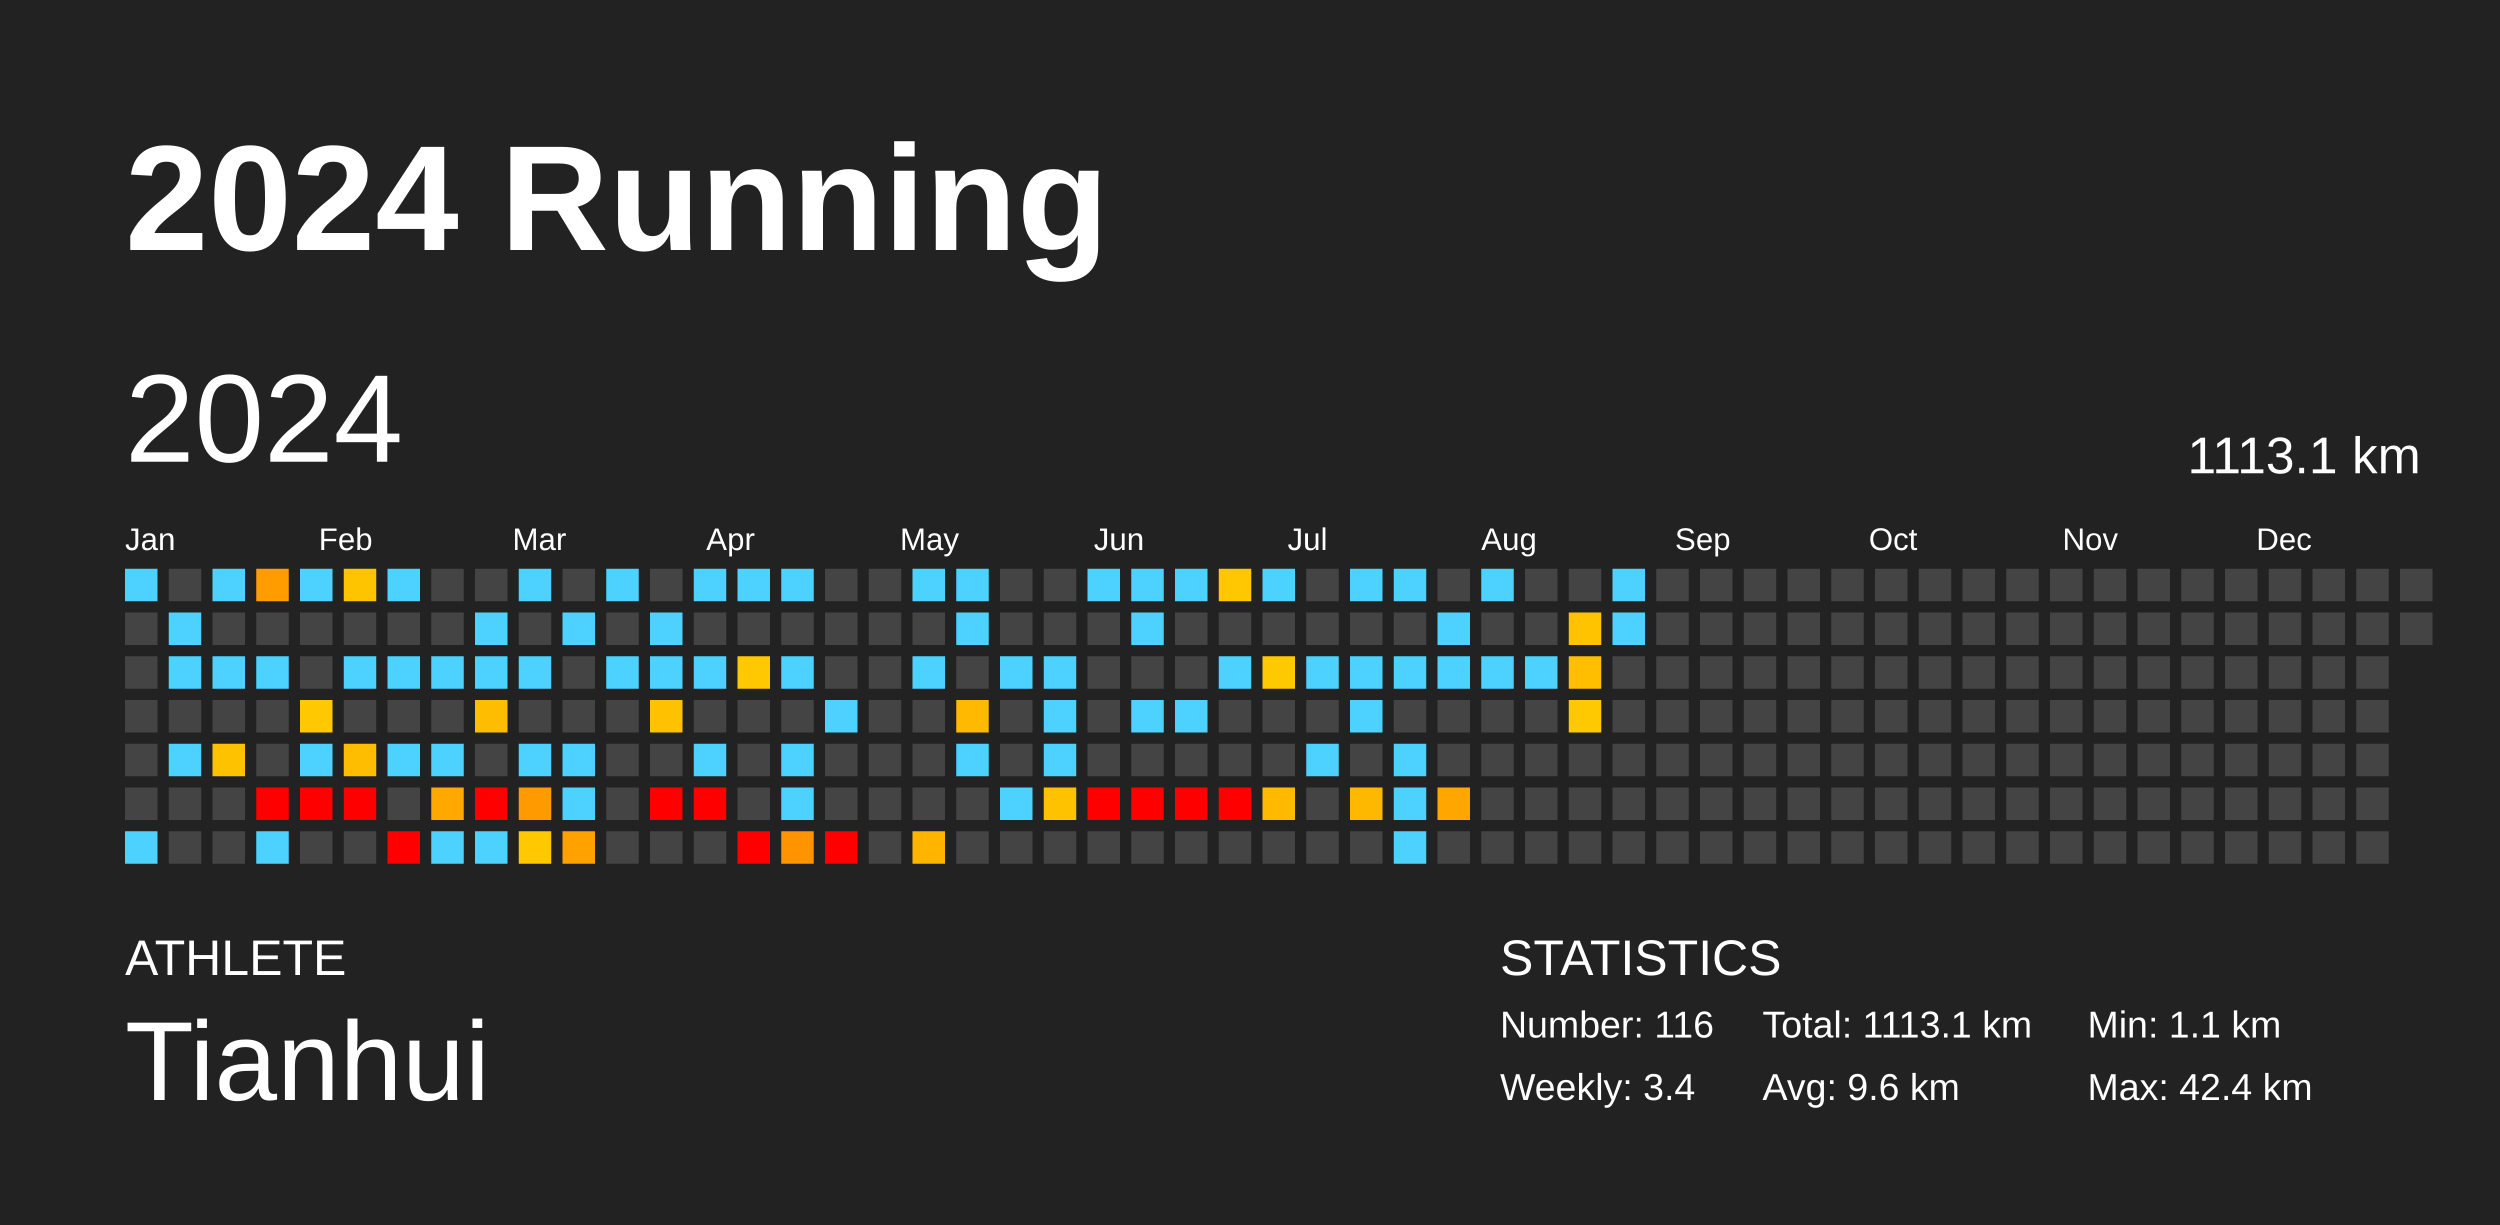
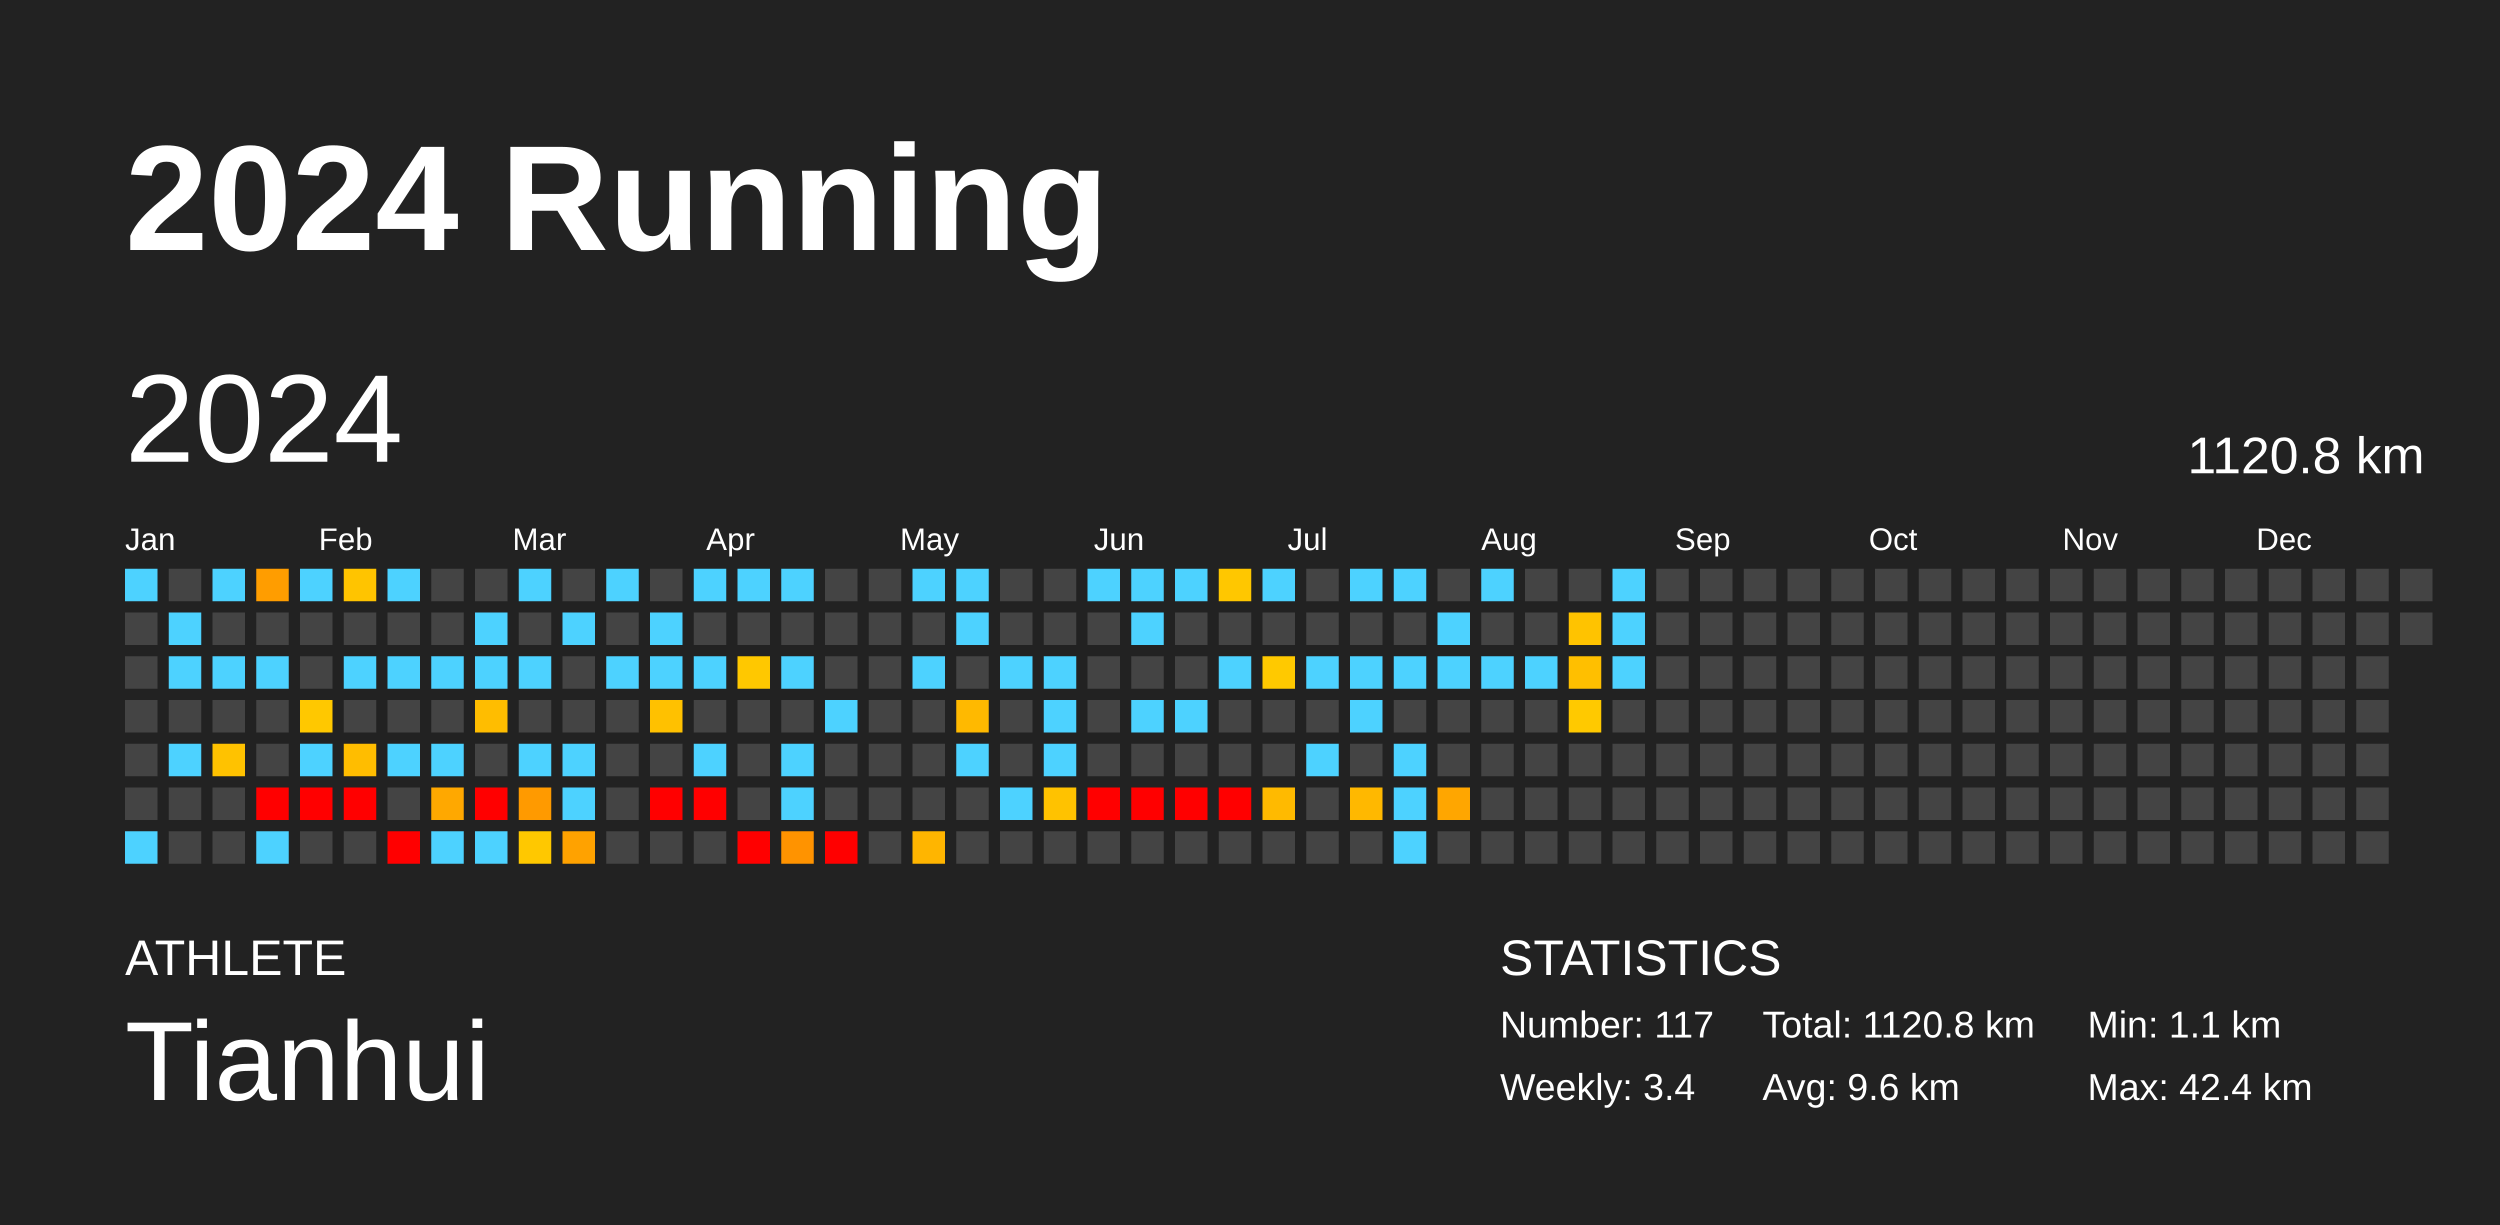
<svg xmlns="http://www.w3.org/2000/svg" baseProfile="full" height="98mm" version="1.1" viewBox="0,0,200,98" width="200mm">
  <defs />
  <rect fill="#222222" height="98" width="200" x="0" y="0" />
  <text fill="#FFFFFF" style="font-size:12px; font-family:Arial; font-weight:bold;" x="10" y="20">2024 Running</text>
  <text fill="#FFFFFF" style="font-size:4px; font-family:Arial" x="10" y="78">ATHLETE</text>
  <text fill="#FFFFFF" style="font-size:9px; font-family:Arial" x="10" y="88">Tianhui</text>
  <text fill="#FFFFFF" style="font-size:4px; font-family:Arial" x="120" y="78">STATISTICS</text>
-   <text fill="#FFFFFF" style="font-size:3px; font-family:Arial" x="120" y="83">Number: 116</text>
+   <text fill="#FFFFFF" style="font-size:3px; font-family:Arial" x="120" y="83">Number: 117</text>
  <text fill="#FFFFFF" style="font-size:3px; font-family:Arial" x="120" y="88">Weekly: 3.4</text>
-   <text fill="#FFFFFF" style="font-size:3px; font-family:Arial" x="141" y="83">Total: 1113.1 km</text>
+   <text fill="#FFFFFF" style="font-size:3px; font-family:Arial" x="141" y="83">Total: 1120.8 km</text>
  <text fill="#FFFFFF" style="font-size:3px; font-family:Arial" x="141" y="88">Avg: 9.6 km</text>
  <text fill="#FFFFFF" style="font-size:3px; font-family:Arial" x="167" y="83">Min: 1.1 km</text>
  <text fill="#FFFFFF" style="font-size:3px; font-family:Arial" x="167" y="88">Max: 42.4 km</text>
  <text dominant-baseline="hanging" fill="#FFFFFF" style="font-size:10.0px; font-family:Arial;" x="10" y="30">2024</text>
-   <text dominant-baseline="hanging" fill="#FFFFFF" style="font-size:4.125px; font-family:Arial;" x="175" y="35">1113.1 km</text>
+   <text dominant-baseline="hanging" fill="#FFFFFF" style="font-size:4.125px; font-family:Arial;" x="175" y="35">1120.8 km</text>
  <text fill="#FFFFFF" style="font-size:2.5px; font-family:Arial" x="10.0" y="44">Jan</text>
  <text fill="#FFFFFF" style="font-size:2.5px; font-family:Arial" x="25.5" y="44">Feb</text>
  <text fill="#FFFFFF" style="font-size:2.5px; font-family:Arial" x="41.0" y="44">Mar</text>
  <text fill="#FFFFFF" style="font-size:2.5px; font-family:Arial" x="56.5" y="44">Apr</text>
  <text fill="#FFFFFF" style="font-size:2.5px; font-family:Arial" x="72.0" y="44">May</text>
  <text fill="#FFFFFF" style="font-size:2.5px; font-family:Arial" x="87.5" y="44">Jun</text>
  <text fill="#FFFFFF" style="font-size:2.5px; font-family:Arial" x="103.0" y="44">Jul</text>
  <text fill="#FFFFFF" style="font-size:2.5px; font-family:Arial" x="118.5" y="44">Aug</text>
  <text fill="#FFFFFF" style="font-size:2.5px; font-family:Arial" x="134.0" y="44">Sep</text>
  <text fill="#FFFFFF" style="font-size:2.5px; font-family:Arial" x="149.5" y="44">Oct</text>
  <text fill="#FFFFFF" style="font-size:2.5px; font-family:Arial" x="165.0" y="44">Nov</text>
  <text fill="#FFFFFF" style="font-size:2.5px; font-family:Arial" x="180.5" y="44">Dec</text>
  <rect fill="#4dd2ff" height="2.6" width="2.6" x="10.0" y="45.5" />
  <rect fill="#444444" height="2.6" width="2.6" x="10.0" y="49.0" />
  <rect fill="#444444" height="2.6" width="2.6" x="10.0" y="52.5" />
  <rect fill="#444444" height="2.6" width="2.6" x="10.0" y="56.0" />
  <rect fill="#444444" height="2.6" width="2.6" x="10.0" y="59.5" />
  <rect fill="#444444" height="2.6" width="2.6" x="10.0" y="63.0" />
  <rect fill="#4dd2ff" height="2.6" width="2.6" x="10.0" y="66.5" />
  <rect fill="#444444" height="2.6" width="2.6" x="13.5" y="45.5" />
  <rect fill="#4dd2ff" height="2.6" width="2.6" x="13.5" y="49.0" />
  <rect fill="#4dd2ff" height="2.6" width="2.6" x="13.5" y="52.5" />
  <rect fill="#444444" height="2.6" width="2.6" x="13.5" y="56.0" />
  <rect fill="#4dd2ff" height="2.6" width="2.6" x="13.5" y="59.5" />
  <rect fill="#444444" height="2.6" width="2.6" x="13.5" y="63.0" />
  <rect fill="#444444" height="2.6" width="2.6" x="13.5" y="66.5" />
  <rect fill="#4dd2ff" height="2.6" width="2.6" x="17.0" y="45.5" />
  <rect fill="#444444" height="2.6" width="2.6" x="17.0" y="49.0" />
  <rect fill="#4dd2ff" height="2.6" width="2.6" x="17.0" y="52.5" />
  <rect fill="#444444" height="2.6" width="2.6" x="17.0" y="56.0" />
  <rect fill="#ffc200" height="2.6" width="2.6" x="17.0" y="59.5" />
  <rect fill="#444444" height="2.6" width="2.6" x="17.0" y="63.0" />
  <rect fill="#444444" height="2.6" width="2.6" x="17.0" y="66.5" />
  <rect fill="#ff9d00" height="2.6" width="2.6" x="20.5" y="45.5" />
  <rect fill="#444444" height="2.6" width="2.6" x="20.5" y="49.0" />
  <rect fill="#4dd2ff" height="2.6" width="2.6" x="20.5" y="52.5" />
  <rect fill="#444444" height="2.6" width="2.6" x="20.5" y="56.0" />
  <rect fill="#444444" height="2.6" width="2.6" x="20.5" y="59.5" />
  <rect fill="red" height="2.6" width="2.6" x="20.5" y="63.0" />
  <rect fill="#4dd2ff" height="2.6" width="2.6" x="20.5" y="66.5" />
  <rect fill="#4dd2ff" height="2.6" width="2.6" x="24.0" y="45.5" />
  <rect fill="#444444" height="2.6" width="2.6" x="24.0" y="49.0" />
  <rect fill="#444444" height="2.6" width="2.6" x="24.0" y="52.5" />
  <rect fill="#ffc800" height="2.6" width="2.6" x="24.0" y="56.0" />
  <rect fill="#4dd2ff" height="2.6" width="2.6" x="24.0" y="59.5" />
  <rect fill="red" height="2.6" width="2.6" x="24.0" y="63.0" />
  <rect fill="#444444" height="2.6" width="2.6" x="24.0" y="66.5" />
  <rect fill="#ffc400" height="2.6" width="2.6" x="27.5" y="45.5" />
  <rect fill="#444444" height="2.6" width="2.6" x="27.5" y="49.0" />
  <rect fill="#4dd2ff" height="2.6" width="2.6" x="27.5" y="52.5" />
  <rect fill="#444444" height="2.6" width="2.6" x="27.5" y="56.0" />
  <rect fill="#ffbd00" height="2.6" width="2.6" x="27.5" y="59.5" />
  <rect fill="red" height="2.6" width="2.6" x="27.5" y="63.0" />
  <rect fill="#444444" height="2.6" width="2.6" x="27.5" y="66.5" />
  <rect fill="#4dd2ff" height="2.6" width="2.6" x="31.0" y="45.5" />
  <rect fill="#444444" height="2.6" width="2.6" x="31.0" y="49.0" />
  <rect fill="#4dd2ff" height="2.6" width="2.6" x="31.0" y="52.5" />
  <rect fill="#444444" height="2.6" width="2.6" x="31.0" y="56.0" />
  <rect fill="#4dd2ff" height="2.6" width="2.6" x="31.0" y="59.5" />
  <rect fill="#444444" height="2.6" width="2.6" x="31.0" y="63.0" />
  <rect fill="red" height="2.6" width="2.6" x="31.0" y="66.5" />
  <rect fill="#444444" height="2.6" width="2.6" x="34.5" y="45.5" />
  <rect fill="#444444" height="2.6" width="2.6" x="34.5" y="49.0" />
  <rect fill="#4dd2ff" height="2.6" width="2.6" x="34.5" y="52.5" />
  <rect fill="#444444" height="2.6" width="2.6" x="34.5" y="56.0" />
  <rect fill="#4dd2ff" height="2.6" width="2.6" x="34.5" y="59.5" />
  <rect fill="#ffa800" height="2.6" width="2.6" x="34.5" y="63.0" />
  <rect fill="#4dd2ff" height="2.6" width="2.6" x="34.5" y="66.5" />
  <rect fill="#444444" height="2.6" width="2.6" x="38.0" y="45.5" />
  <rect fill="#4dd2ff" height="2.6" width="2.6" x="38.0" y="49.0" />
  <rect fill="#4dd2ff" height="2.6" width="2.6" x="38.0" y="52.5" />
  <rect fill="#ffbd00" height="2.6" width="2.6" x="38.0" y="56.0" />
  <rect fill="#444444" height="2.6" width="2.6" x="38.0" y="59.5" />
  <rect fill="red" height="2.6" width="2.6" x="38.0" y="63.0" />
  <rect fill="#4dd2ff" height="2.6" width="2.6" x="38.0" y="66.5" />
  <rect fill="#4dd2ff" height="2.6" width="2.6" x="41.5" y="45.5" />
  <rect fill="#444444" height="2.6" width="2.6" x="41.5" y="49.0" />
  <rect fill="#4dd2ff" height="2.6" width="2.6" x="41.5" y="52.5" />
  <rect fill="#444444" height="2.6" width="2.6" x="41.5" y="56.0" />
  <rect fill="#4dd2ff" height="2.6" width="2.6" x="41.5" y="59.5" />
  <rect fill="#ff9a00" height="2.6" width="2.6" x="41.5" y="63.0" />
  <rect fill="#ffc800" height="2.6" width="2.6" x="41.5" y="66.5" />
  <rect fill="#444444" height="2.6" width="2.6" x="45.0" y="45.5" />
  <rect fill="#4dd2ff" height="2.6" width="2.6" x="45.0" y="49.0" />
  <rect fill="#444444" height="2.6" width="2.6" x="45.0" y="52.5" />
  <rect fill="#444444" height="2.6" width="2.6" x="45.0" y="56.0" />
  <rect fill="#4dd2ff" height="2.6" width="2.6" x="45.0" y="59.5" />
  <rect fill="#4dd2ff" height="2.6" width="2.6" x="45.0" y="63.0" />
  <rect fill="#ffa200" height="2.6" width="2.6" x="45.0" y="66.5" />
  <rect fill="#4dd2ff" height="2.6" width="2.6" x="48.5" y="45.5" />
  <rect fill="#444444" height="2.6" width="2.6" x="48.5" y="49.0" />
  <rect fill="#4dd2ff" height="2.6" width="2.6" x="48.5" y="52.5" />
  <rect fill="#444444" height="2.6" width="2.6" x="48.5" y="56.0" />
  <rect fill="#444444" height="2.6" width="2.6" x="48.5" y="59.5" />
  <rect fill="#444444" height="2.6" width="2.6" x="48.5" y="63.0" />
  <rect fill="#444444" height="2.6" width="2.6" x="48.5" y="66.5" />
  <rect fill="#444444" height="2.6" width="2.6" x="52.0" y="45.5" />
  <rect fill="#4dd2ff" height="2.6" width="2.6" x="52.0" y="49.0" />
  <rect fill="#4dd2ff" height="2.6" width="2.6" x="52.0" y="52.5" />
  <rect fill="#ffc100" height="2.6" width="2.6" x="52.0" y="56.0" />
  <rect fill="#444444" height="2.6" width="2.6" x="52.0" y="59.5" />
  <rect fill="red" height="2.6" width="2.6" x="52.0" y="63.0" />
  <rect fill="#444444" height="2.6" width="2.6" x="52.0" y="66.5" />
  <rect fill="#4dd2ff" height="2.6" width="2.6" x="55.5" y="45.5" />
  <rect fill="#444444" height="2.6" width="2.6" x="55.5" y="49.0" />
  <rect fill="#4dd2ff" height="2.6" width="2.6" x="55.5" y="52.5" />
  <rect fill="#444444" height="2.6" width="2.6" x="55.5" y="56.0" />
  <rect fill="#4dd2ff" height="2.6" width="2.6" x="55.5" y="59.5" />
  <rect fill="red" height="2.6" width="2.6" x="55.5" y="63.0" />
  <rect fill="#444444" height="2.6" width="2.6" x="55.5" y="66.5" />
  <rect fill="#4dd2ff" height="2.6" width="2.6" x="59.0" y="45.5" />
  <rect fill="#444444" height="2.6" width="2.6" x="59.0" y="49.0" />
  <rect fill="#ffc800" height="2.6" width="2.6" x="59.0" y="52.5" />
  <rect fill="#444444" height="2.6" width="2.6" x="59.0" y="56.0" />
  <rect fill="#444444" height="2.6" width="2.6" x="59.0" y="59.5" />
  <rect fill="#444444" height="2.6" width="2.6" x="59.0" y="63.0" />
  <rect fill="red" height="2.6" width="2.6" x="59.0" y="66.5" />
  <rect fill="#4dd2ff" height="2.6" width="2.6" x="62.5" y="45.5" />
  <rect fill="#444444" height="2.6" width="2.6" x="62.5" y="49.0" />
  <rect fill="#4dd2ff" height="2.6" width="2.6" x="62.5" y="52.5" />
  <rect fill="#444444" height="2.6" width="2.6" x="62.5" y="56.0" />
  <rect fill="#4dd2ff" height="2.6" width="2.6" x="62.5" y="59.5" />
  <rect fill="#4dd2ff" height="2.6" width="2.6" x="62.5" y="63.0" />
  <rect fill="#ff9300" height="2.6" width="2.6" x="62.5" y="66.5" />
  <rect fill="#444444" height="2.6" width="2.6" x="66.0" y="45.5" />
  <rect fill="#444444" height="2.6" width="2.6" x="66.0" y="49.0" />
  <rect fill="#444444" height="2.6" width="2.6" x="66.0" y="52.5" />
  <rect fill="#4dd2ff" height="2.6" width="2.6" x="66.0" y="56.0" />
  <rect fill="#444444" height="2.6" width="2.6" x="66.0" y="59.5" />
  <rect fill="#444444" height="2.6" width="2.6" x="66.0" y="63.0" />
  <rect fill="red" height="2.6" width="2.6" x="66.0" y="66.5" />
  <rect fill="#444444" height="2.6" width="2.6" x="69.5" y="45.5" />
  <rect fill="#444444" height="2.6" width="2.6" x="69.5" y="49.0" />
  <rect fill="#444444" height="2.6" width="2.6" x="69.5" y="52.5" />
  <rect fill="#444444" height="2.6" width="2.6" x="69.5" y="56.0" />
  <rect fill="#444444" height="2.6" width="2.6" x="69.5" y="59.5" />
  <rect fill="#444444" height="2.6" width="2.6" x="69.5" y="63.0" />
  <rect fill="#444444" height="2.6" width="2.6" x="69.5" y="66.5" />
  <rect fill="#4dd2ff" height="2.6" width="2.6" x="73.0" y="45.5" />
  <rect fill="#444444" height="2.6" width="2.6" x="73.0" y="49.0" />
  <rect fill="#4dd2ff" height="2.6" width="2.6" x="73.0" y="52.5" />
  <rect fill="#444444" height="2.6" width="2.6" x="73.0" y="56.0" />
  <rect fill="#444444" height="2.6" width="2.6" x="73.0" y="59.5" />
  <rect fill="#444444" height="2.6" width="2.6" x="73.0" y="63.0" />
  <rect fill="#ffb500" height="2.6" width="2.6" x="73.0" y="66.5" />
  <rect fill="#4dd2ff" height="2.6" width="2.6" x="76.5" y="45.5" />
  <rect fill="#4dd2ff" height="2.6" width="2.6" x="76.5" y="49.0" />
  <rect fill="#444444" height="2.6" width="2.6" x="76.5" y="52.5" />
  <rect fill="#ffb900" height="2.6" width="2.6" x="76.5" y="56.0" />
  <rect fill="#4dd2ff" height="2.6" width="2.6" x="76.5" y="59.5" />
  <rect fill="#444444" height="2.6" width="2.6" x="76.5" y="63.0" />
  <rect fill="#444444" height="2.6" width="2.6" x="76.5" y="66.5" />
  <rect fill="#444444" height="2.6" width="2.6" x="80.0" y="45.5" />
  <rect fill="#444444" height="2.6" width="2.6" x="80.0" y="49.0" />
  <rect fill="#4dd2ff" height="2.6" width="2.6" x="80.0" y="52.5" />
  <rect fill="#444444" height="2.6" width="2.6" x="80.0" y="56.0" />
  <rect fill="#444444" height="2.6" width="2.6" x="80.0" y="59.5" />
  <rect fill="#4dd2ff" height="2.6" width="2.6" x="80.0" y="63.0" />
  <rect fill="#444444" height="2.6" width="2.6" x="80.0" y="66.5" />
  <rect fill="#444444" height="2.6" width="2.6" x="83.5" y="45.5" />
  <rect fill="#444444" height="2.6" width="2.6" x="83.5" y="49.0" />
  <rect fill="#4dd2ff" height="2.6" width="2.6" x="83.5" y="52.5" />
  <rect fill="#4dd2ff" height="2.6" width="2.6" x="83.5" y="56.0" />
  <rect fill="#4dd2ff" height="2.6" width="2.6" x="83.5" y="59.5" />
  <rect fill="#ffc200" height="2.6" width="2.6" x="83.5" y="63.0" />
  <rect fill="#444444" height="2.6" width="2.6" x="83.5" y="66.5" />
  <rect fill="#4dd2ff" height="2.6" width="2.6" x="87.0" y="45.5" />
  <rect fill="#444444" height="2.6" width="2.6" x="87.0" y="49.0" />
  <rect fill="#444444" height="2.6" width="2.6" x="87.0" y="52.5" />
  <rect fill="#444444" height="2.6" width="2.6" x="87.0" y="56.0" />
  <rect fill="#444444" height="2.6" width="2.6" x="87.0" y="59.5" />
  <rect fill="red" height="2.6" width="2.6" x="87.0" y="63.0" />
  <rect fill="#444444" height="2.6" width="2.6" x="87.0" y="66.5" />
  <rect fill="#4dd2ff" height="2.6" width="2.6" x="90.5" y="45.5" />
  <rect fill="#4dd2ff" height="2.6" width="2.6" x="90.5" y="49.0" />
  <rect fill="#444444" height="2.6" width="2.6" x="90.5" y="52.5" />
  <rect fill="#4dd2ff" height="2.6" width="2.6" x="90.5" y="56.0" />
  <rect fill="#444444" height="2.6" width="2.6" x="90.5" y="59.5" />
  <rect fill="red" height="2.6" width="2.6" x="90.5" y="63.0" />
  <rect fill="#444444" height="2.6" width="2.6" x="90.5" y="66.5" />
  <rect fill="#4dd2ff" height="2.6" width="2.6" x="94.0" y="45.5" />
  <rect fill="#444444" height="2.6" width="2.6" x="94.0" y="49.0" />
  <rect fill="#444444" height="2.6" width="2.6" x="94.0" y="52.5" />
  <rect fill="#4dd2ff" height="2.6" width="2.6" x="94.0" y="56.0" />
  <rect fill="#444444" height="2.6" width="2.6" x="94.0" y="59.5" />
  <rect fill="red" height="2.6" width="2.6" x="94.0" y="63.0" />
  <rect fill="#444444" height="2.6" width="2.6" x="94.0" y="66.5" />
  <rect fill="#ffc700" height="2.6" width="2.6" x="97.5" y="45.5" />
  <rect fill="#444444" height="2.6" width="2.6" x="97.5" y="49.0" />
  <rect fill="#4dd2ff" height="2.6" width="2.6" x="97.5" y="52.5" />
  <rect fill="#444444" height="2.6" width="2.6" x="97.5" y="56.0" />
  <rect fill="#444444" height="2.6" width="2.6" x="97.5" y="59.5" />
  <rect fill="red" height="2.6" width="2.6" x="97.5" y="63.0" />
  <rect fill="#444444" height="2.6" width="2.6" x="97.5" y="66.5" />
  <rect fill="#4dd2ff" height="2.6" width="2.6" x="101.0" y="45.5" />
  <rect fill="#444444" height="2.6" width="2.6" x="101.0" y="49.0" />
  <rect fill="#ffc900" height="2.6" width="2.6" x="101.0" y="52.5" />
  <rect fill="#444444" height="2.6" width="2.6" x="101.0" y="56.0" />
  <rect fill="#444444" height="2.6" width="2.6" x="101.0" y="59.5" />
  <rect fill="#ffba00" height="2.6" width="2.6" x="101.0" y="63.0" />
  <rect fill="#444444" height="2.6" width="2.6" x="101.0" y="66.5" />
  <rect fill="#444444" height="2.6" width="2.6" x="104.5" y="45.5" />
  <rect fill="#444444" height="2.6" width="2.6" x="104.5" y="49.0" />
  <rect fill="#4dd2ff" height="2.6" width="2.6" x="104.5" y="52.5" />
  <rect fill="#444444" height="2.6" width="2.6" x="104.5" y="56.0" />
  <rect fill="#4dd2ff" height="2.6" width="2.6" x="104.5" y="59.5" />
  <rect fill="#444444" height="2.6" width="2.6" x="104.5" y="63.0" />
  <rect fill="#444444" height="2.6" width="2.6" x="104.5" y="66.5" />
  <rect fill="#4dd2ff" height="2.6" width="2.6" x="108.0" y="45.5" />
  <rect fill="#444444" height="2.6" width="2.6" x="108.0" y="49.0" />
  <rect fill="#4dd2ff" height="2.6" width="2.6" x="108.0" y="52.5" />
  <rect fill="#4dd2ff" height="2.6" width="2.6" x="108.0" y="56.0" />
  <rect fill="#444444" height="2.6" width="2.6" x="108.0" y="59.5" />
  <rect fill="#ffb800" height="2.6" width="2.6" x="108.0" y="63.0" />
  <rect fill="#444444" height="2.6" width="2.6" x="108.0" y="66.5" />
  <rect fill="#4dd2ff" height="2.6" width="2.6" x="111.5" y="45.5" />
  <rect fill="#444444" height="2.6" width="2.6" x="111.5" y="49.0" />
  <rect fill="#4dd2ff" height="2.6" width="2.6" x="111.5" y="52.5" />
  <rect fill="#444444" height="2.6" width="2.6" x="111.5" y="56.0" />
  <rect fill="#4dd2ff" height="2.6" width="2.6" x="111.5" y="59.5" />
  <rect fill="#4dd2ff" height="2.6" width="2.6" x="111.5" y="63.0" />
  <rect fill="#4dd2ff" height="2.6" width="2.6" x="111.5" y="66.5" />
  <rect fill="#444444" height="2.6" width="2.6" x="115.0" y="45.5" />
  <rect fill="#4dd2ff" height="2.6" width="2.6" x="115.0" y="49.0" />
  <rect fill="#4dd2ff" height="2.6" width="2.6" x="115.0" y="52.5" />
  <rect fill="#444444" height="2.6" width="2.6" x="115.0" y="56.0" />
  <rect fill="#444444" height="2.6" width="2.6" x="115.0" y="59.5" />
  <rect fill="#ffa600" height="2.6" width="2.6" x="115.0" y="63.0" />
  <rect fill="#444444" height="2.6" width="2.6" x="115.0" y="66.5" />
  <rect fill="#4dd2ff" height="2.6" width="2.6" x="118.5" y="45.5" />
  <rect fill="#444444" height="2.6" width="2.6" x="118.5" y="49.0" />
  <rect fill="#4dd2ff" height="2.6" width="2.6" x="118.5" y="52.5" />
  <rect fill="#444444" height="2.6" width="2.6" x="118.5" y="56.0" />
  <rect fill="#444444" height="2.6" width="2.6" x="118.5" y="59.5" />
  <rect fill="#444444" height="2.6" width="2.6" x="118.5" y="63.0" />
  <rect fill="#444444" height="2.6" width="2.6" x="118.5" y="66.5" />
  <rect fill="#444444" height="2.6" width="2.6" x="122.0" y="45.5" />
  <rect fill="#444444" height="2.6" width="2.6" x="122.0" y="49.0" />
  <rect fill="#4dd2ff" height="2.6" width="2.6" x="122.0" y="52.5" />
  <rect fill="#444444" height="2.6" width="2.6" x="122.0" y="56.0" />
  <rect fill="#444444" height="2.6" width="2.6" x="122.0" y="59.5" />
  <rect fill="#444444" height="2.6" width="2.6" x="122.0" y="63.0" />
  <rect fill="#444444" height="2.6" width="2.6" x="122.0" y="66.5" />
  <rect fill="#444444" height="2.6" width="2.6" x="125.5" y="45.5" />
  <rect fill="#ffc300" height="2.6" width="2.6" x="125.5" y="49.0" />
  <rect fill="#ffbf00" height="2.6" width="2.6" x="125.5" y="52.5" />
  <rect fill="#ffc900" height="2.6" width="2.6" x="125.5" y="56.0" />
  <rect fill="#444444" height="2.6" width="2.6" x="125.5" y="59.5" />
  <rect fill="#444444" height="2.6" width="2.6" x="125.5" y="63.0" />
  <rect fill="#444444" height="2.6" width="2.6" x="125.5" y="66.5" />
  <rect fill="#4dd2ff" height="2.6" width="2.6" x="129.0" y="45.5" />
  <rect fill="#4dd2ff" height="2.6" width="2.6" x="129.0" y="49.0" />
-   <rect fill="#444444" height="2.6" width="2.6" x="129.0" y="52.5" />
+   <rect fill="#4dd2ff" height="2.6" width="2.6" x="129.0" y="52.5" />
  <rect fill="#444444" height="2.6" width="2.6" x="129.0" y="56.0" />
  <rect fill="#444444" height="2.6" width="2.6" x="129.0" y="59.5" />
  <rect fill="#444444" height="2.6" width="2.6" x="129.0" y="63.0" />
  <rect fill="#444444" height="2.6" width="2.6" x="129.0" y="66.5" />
  <rect fill="#444444" height="2.6" width="2.6" x="132.5" y="45.5" />
  <rect fill="#444444" height="2.6" width="2.6" x="132.5" y="49.0" />
  <rect fill="#444444" height="2.6" width="2.6" x="132.5" y="52.5" />
  <rect fill="#444444" height="2.6" width="2.6" x="132.5" y="56.0" />
  <rect fill="#444444" height="2.6" width="2.6" x="132.5" y="59.5" />
  <rect fill="#444444" height="2.6" width="2.6" x="132.5" y="63.0" />
  <rect fill="#444444" height="2.6" width="2.6" x="132.5" y="66.5" />
  <rect fill="#444444" height="2.6" width="2.6" x="136.0" y="45.5" />
  <rect fill="#444444" height="2.6" width="2.6" x="136.0" y="49.0" />
  <rect fill="#444444" height="2.6" width="2.6" x="136.0" y="52.5" />
  <rect fill="#444444" height="2.6" width="2.6" x="136.0" y="56.0" />
  <rect fill="#444444" height="2.6" width="2.6" x="136.0" y="59.5" />
  <rect fill="#444444" height="2.6" width="2.6" x="136.0" y="63.0" />
  <rect fill="#444444" height="2.6" width="2.6" x="136.0" y="66.5" />
  <rect fill="#444444" height="2.6" width="2.6" x="139.5" y="45.5" />
  <rect fill="#444444" height="2.6" width="2.6" x="139.5" y="49.0" />
  <rect fill="#444444" height="2.6" width="2.6" x="139.5" y="52.5" />
  <rect fill="#444444" height="2.6" width="2.6" x="139.5" y="56.0" />
  <rect fill="#444444" height="2.6" width="2.6" x="139.5" y="59.5" />
  <rect fill="#444444" height="2.6" width="2.6" x="139.5" y="63.0" />
  <rect fill="#444444" height="2.6" width="2.6" x="139.5" y="66.5" />
  <rect fill="#444444" height="2.6" width="2.6" x="143.0" y="45.5" />
  <rect fill="#444444" height="2.6" width="2.6" x="143.0" y="49.0" />
  <rect fill="#444444" height="2.6" width="2.6" x="143.0" y="52.5" />
  <rect fill="#444444" height="2.6" width="2.6" x="143.0" y="56.0" />
  <rect fill="#444444" height="2.6" width="2.6" x="143.0" y="59.5" />
  <rect fill="#444444" height="2.6" width="2.6" x="143.0" y="63.0" />
  <rect fill="#444444" height="2.6" width="2.6" x="143.0" y="66.5" />
  <rect fill="#444444" height="2.6" width="2.6" x="146.5" y="45.5" />
  <rect fill="#444444" height="2.6" width="2.6" x="146.5" y="49.0" />
  <rect fill="#444444" height="2.6" width="2.6" x="146.5" y="52.5" />
  <rect fill="#444444" height="2.6" width="2.6" x="146.5" y="56.0" />
  <rect fill="#444444" height="2.6" width="2.6" x="146.5" y="59.5" />
  <rect fill="#444444" height="2.6" width="2.6" x="146.5" y="63.0" />
  <rect fill="#444444" height="2.6" width="2.6" x="146.5" y="66.5" />
  <rect fill="#444444" height="2.6" width="2.6" x="150.0" y="45.5" />
  <rect fill="#444444" height="2.6" width="2.6" x="150.0" y="49.0" />
  <rect fill="#444444" height="2.6" width="2.6" x="150.0" y="52.5" />
  <rect fill="#444444" height="2.6" width="2.6" x="150.0" y="56.0" />
  <rect fill="#444444" height="2.6" width="2.6" x="150.0" y="59.5" />
  <rect fill="#444444" height="2.6" width="2.6" x="150.0" y="63.0" />
  <rect fill="#444444" height="2.6" width="2.6" x="150.0" y="66.5" />
  <rect fill="#444444" height="2.6" width="2.6" x="153.5" y="45.5" />
  <rect fill="#444444" height="2.6" width="2.6" x="153.5" y="49.0" />
  <rect fill="#444444" height="2.6" width="2.6" x="153.5" y="52.5" />
  <rect fill="#444444" height="2.6" width="2.6" x="153.5" y="56.0" />
  <rect fill="#444444" height="2.6" width="2.6" x="153.5" y="59.5" />
  <rect fill="#444444" height="2.6" width="2.6" x="153.5" y="63.0" />
  <rect fill="#444444" height="2.6" width="2.6" x="153.5" y="66.5" />
  <rect fill="#444444" height="2.6" width="2.6" x="157.0" y="45.5" />
  <rect fill="#444444" height="2.6" width="2.6" x="157.0" y="49.0" />
  <rect fill="#444444" height="2.6" width="2.6" x="157.0" y="52.5" />
  <rect fill="#444444" height="2.6" width="2.6" x="157.0" y="56.0" />
  <rect fill="#444444" height="2.6" width="2.6" x="157.0" y="59.5" />
  <rect fill="#444444" height="2.6" width="2.6" x="157.0" y="63.0" />
  <rect fill="#444444" height="2.6" width="2.6" x="157.0" y="66.5" />
  <rect fill="#444444" height="2.6" width="2.6" x="160.5" y="45.5" />
  <rect fill="#444444" height="2.6" width="2.6" x="160.5" y="49.0" />
  <rect fill="#444444" height="2.6" width="2.6" x="160.5" y="52.5" />
  <rect fill="#444444" height="2.6" width="2.6" x="160.5" y="56.0" />
  <rect fill="#444444" height="2.6" width="2.6" x="160.5" y="59.5" />
  <rect fill="#444444" height="2.6" width="2.6" x="160.5" y="63.0" />
  <rect fill="#444444" height="2.6" width="2.6" x="160.5" y="66.5" />
  <rect fill="#444444" height="2.6" width="2.6" x="164.0" y="45.5" />
  <rect fill="#444444" height="2.6" width="2.6" x="164.0" y="49.0" />
  <rect fill="#444444" height="2.6" width="2.6" x="164.0" y="52.5" />
  <rect fill="#444444" height="2.6" width="2.6" x="164.0" y="56.0" />
  <rect fill="#444444" height="2.6" width="2.6" x="164.0" y="59.5" />
  <rect fill="#444444" height="2.6" width="2.6" x="164.0" y="63.0" />
  <rect fill="#444444" height="2.6" width="2.6" x="164.0" y="66.5" />
  <rect fill="#444444" height="2.6" width="2.6" x="167.5" y="45.5" />
  <rect fill="#444444" height="2.6" width="2.6" x="167.5" y="49.0" />
  <rect fill="#444444" height="2.6" width="2.6" x="167.5" y="52.5" />
  <rect fill="#444444" height="2.6" width="2.6" x="167.5" y="56.0" />
  <rect fill="#444444" height="2.6" width="2.6" x="167.5" y="59.5" />
  <rect fill="#444444" height="2.6" width="2.6" x="167.5" y="63.0" />
  <rect fill="#444444" height="2.6" width="2.6" x="167.5" y="66.5" />
  <rect fill="#444444" height="2.6" width="2.6" x="171.0" y="45.5" />
  <rect fill="#444444" height="2.6" width="2.6" x="171.0" y="49.0" />
  <rect fill="#444444" height="2.6" width="2.6" x="171.0" y="52.5" />
  <rect fill="#444444" height="2.6" width="2.6" x="171.0" y="56.0" />
  <rect fill="#444444" height="2.6" width="2.6" x="171.0" y="59.5" />
  <rect fill="#444444" height="2.6" width="2.6" x="171.0" y="63.0" />
  <rect fill="#444444" height="2.6" width="2.6" x="171.0" y="66.5" />
  <rect fill="#444444" height="2.6" width="2.6" x="174.5" y="45.5" />
  <rect fill="#444444" height="2.6" width="2.6" x="174.5" y="49.0" />
  <rect fill="#444444" height="2.6" width="2.6" x="174.5" y="52.5" />
  <rect fill="#444444" height="2.6" width="2.6" x="174.5" y="56.0" />
  <rect fill="#444444" height="2.6" width="2.6" x="174.5" y="59.5" />
  <rect fill="#444444" height="2.6" width="2.6" x="174.5" y="63.0" />
  <rect fill="#444444" height="2.6" width="2.6" x="174.5" y="66.5" />
  <rect fill="#444444" height="2.6" width="2.6" x="178.0" y="45.5" />
  <rect fill="#444444" height="2.6" width="2.6" x="178.0" y="49.0" />
  <rect fill="#444444" height="2.6" width="2.6" x="178.0" y="52.5" />
  <rect fill="#444444" height="2.6" width="2.6" x="178.0" y="56.0" />
  <rect fill="#444444" height="2.6" width="2.6" x="178.0" y="59.5" />
  <rect fill="#444444" height="2.6" width="2.6" x="178.0" y="63.0" />
  <rect fill="#444444" height="2.6" width="2.6" x="178.0" y="66.5" />
  <rect fill="#444444" height="2.6" width="2.6" x="181.5" y="45.5" />
  <rect fill="#444444" height="2.6" width="2.6" x="181.5" y="49.0" />
  <rect fill="#444444" height="2.6" width="2.6" x="181.5" y="52.5" />
  <rect fill="#444444" height="2.6" width="2.6" x="181.5" y="56.0" />
  <rect fill="#444444" height="2.6" width="2.6" x="181.5" y="59.5" />
  <rect fill="#444444" height="2.6" width="2.6" x="181.5" y="63.0" />
  <rect fill="#444444" height="2.6" width="2.6" x="181.5" y="66.5" />
  <rect fill="#444444" height="2.6" width="2.6" x="185.0" y="45.5" />
  <rect fill="#444444" height="2.6" width="2.6" x="185.0" y="49.0" />
  <rect fill="#444444" height="2.6" width="2.6" x="185.0" y="52.5" />
  <rect fill="#444444" height="2.6" width="2.6" x="185.0" y="56.0" />
  <rect fill="#444444" height="2.6" width="2.6" x="185.0" y="59.5" />
  <rect fill="#444444" height="2.6" width="2.6" x="185.0" y="63.0" />
  <rect fill="#444444" height="2.6" width="2.6" x="185.0" y="66.5" />
  <rect fill="#444444" height="2.6" width="2.6" x="188.5" y="45.5" />
  <rect fill="#444444" height="2.6" width="2.6" x="188.5" y="49.0" />
  <rect fill="#444444" height="2.6" width="2.6" x="188.5" y="52.5" />
  <rect fill="#444444" height="2.6" width="2.6" x="188.5" y="56.0" />
  <rect fill="#444444" height="2.6" width="2.6" x="188.5" y="59.5" />
  <rect fill="#444444" height="2.6" width="2.6" x="188.5" y="63.0" />
  <rect fill="#444444" height="2.6" width="2.6" x="188.5" y="66.5" />
  <rect fill="#444444" height="2.6" width="2.6" x="192.0" y="45.5" />
  <rect fill="#444444" height="2.6" width="2.6" x="192.0" y="49.0" />
</svg>
